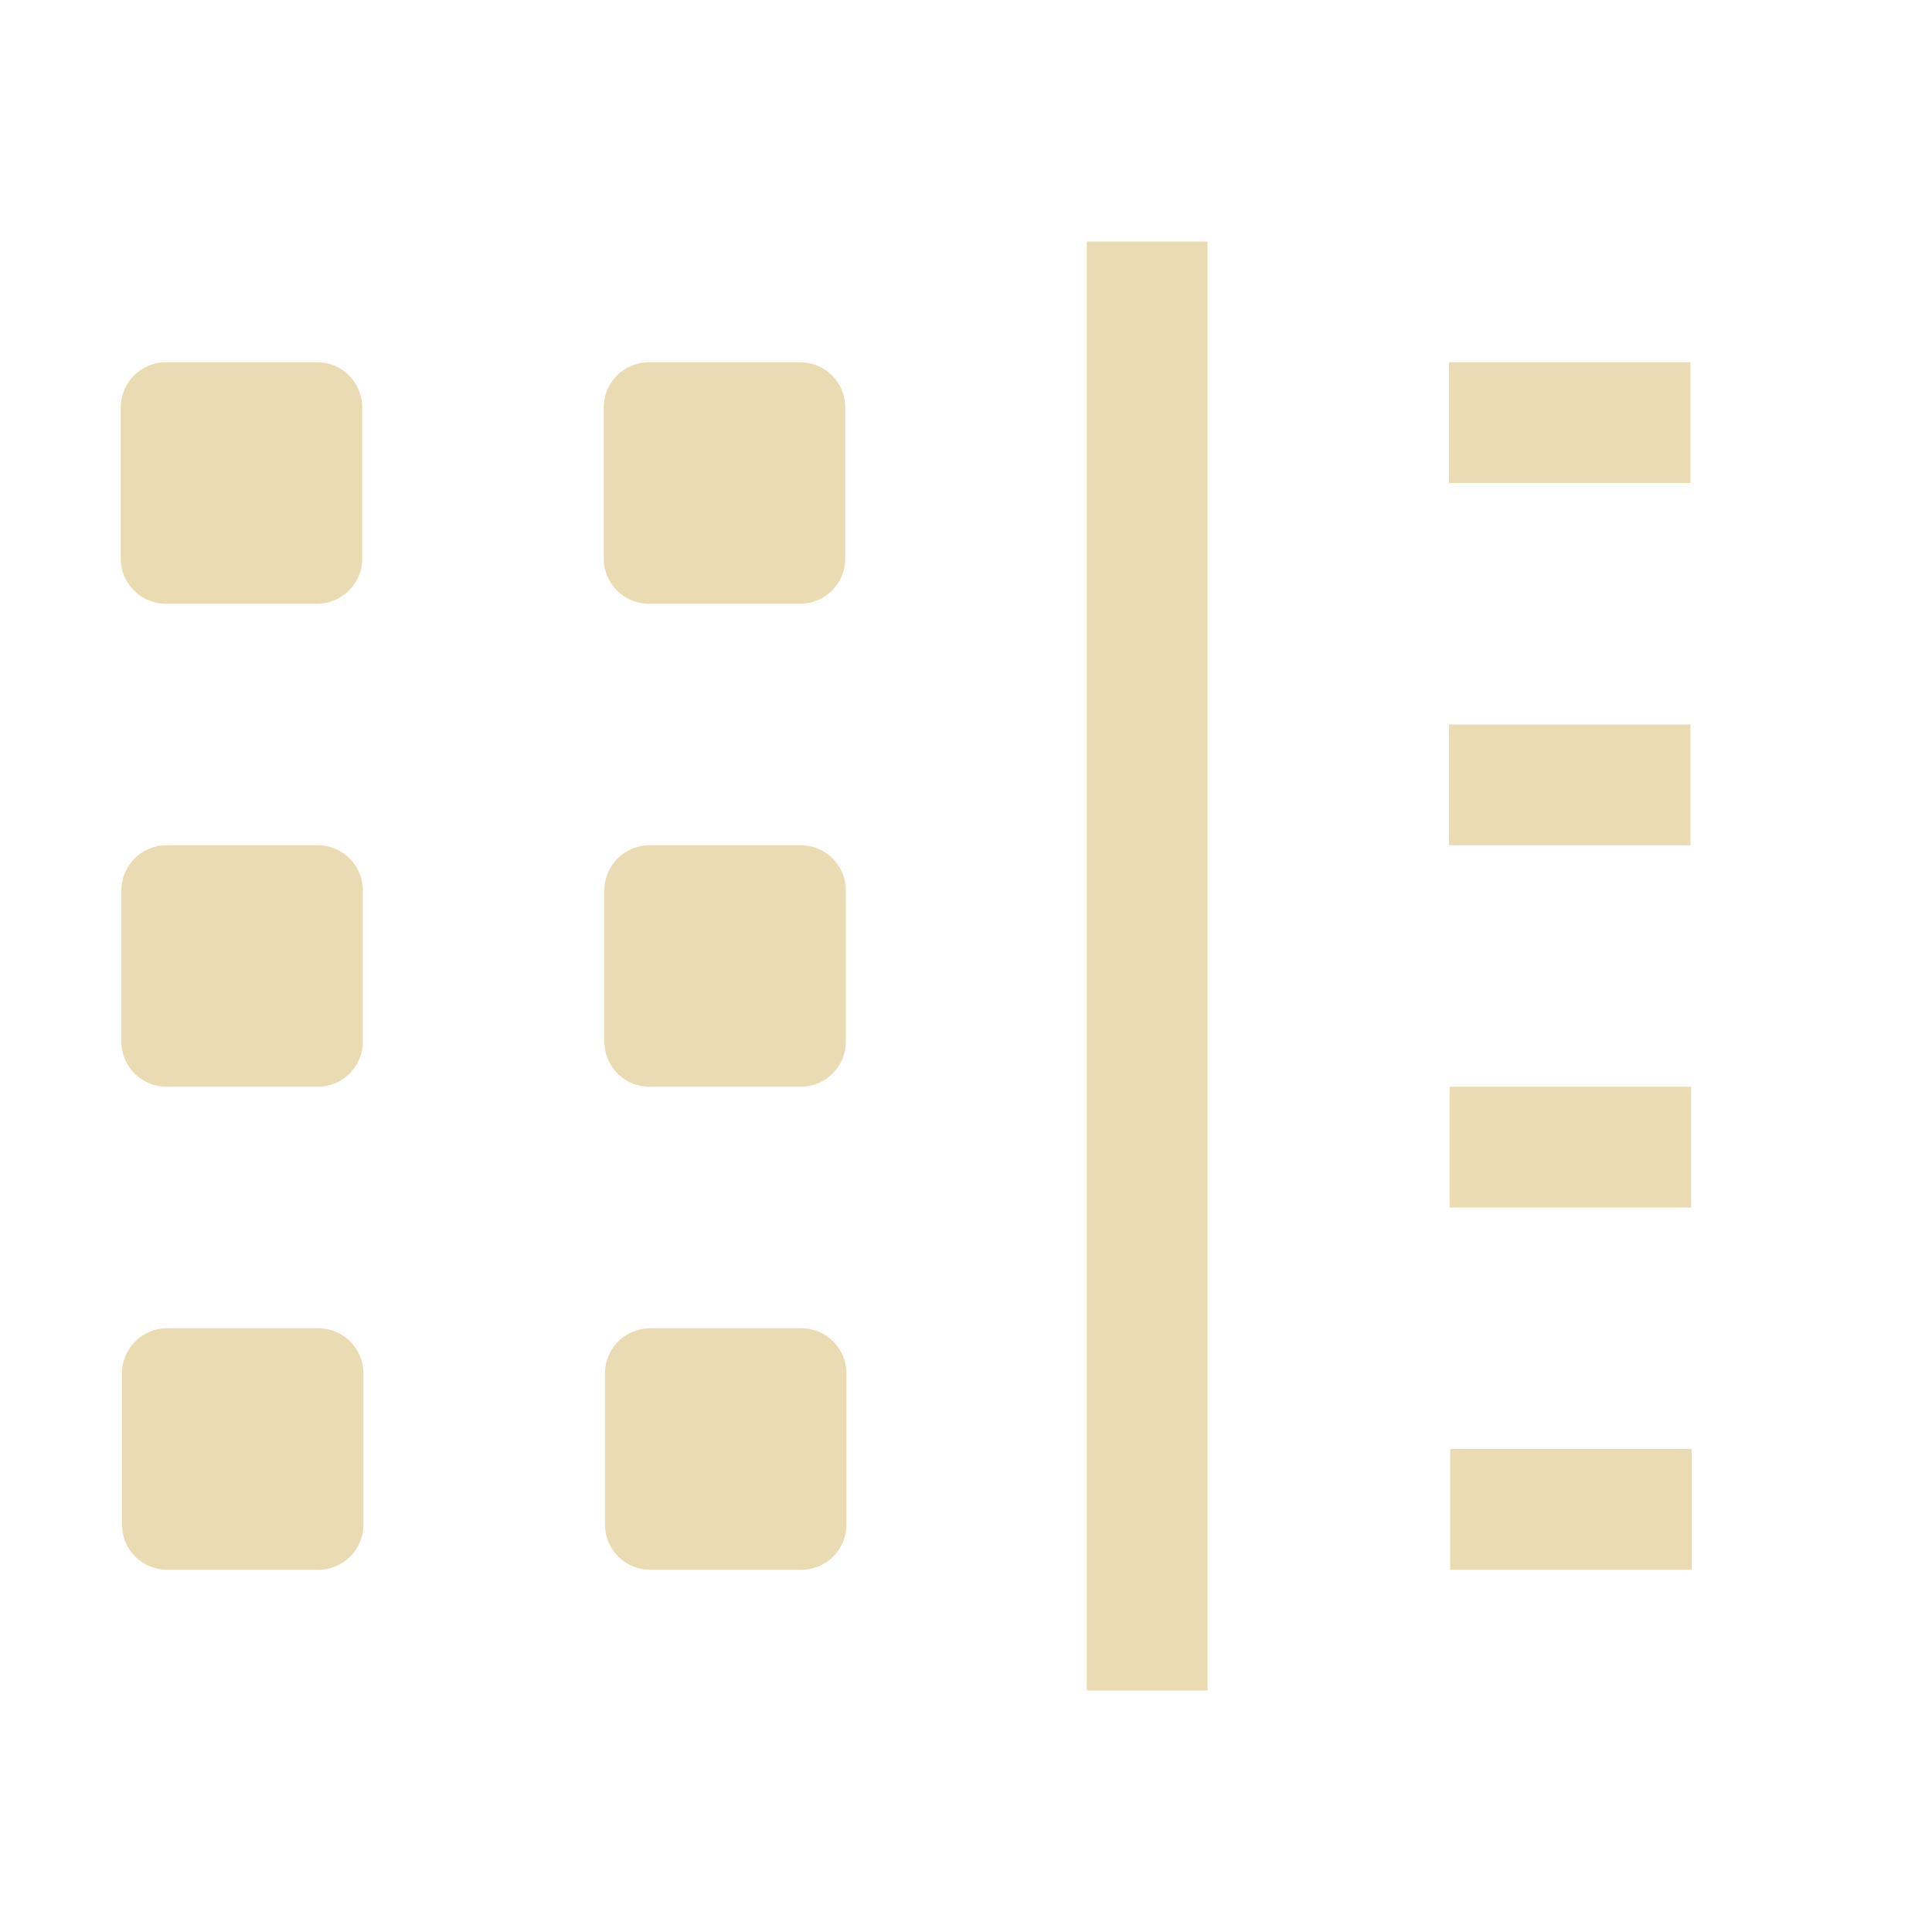
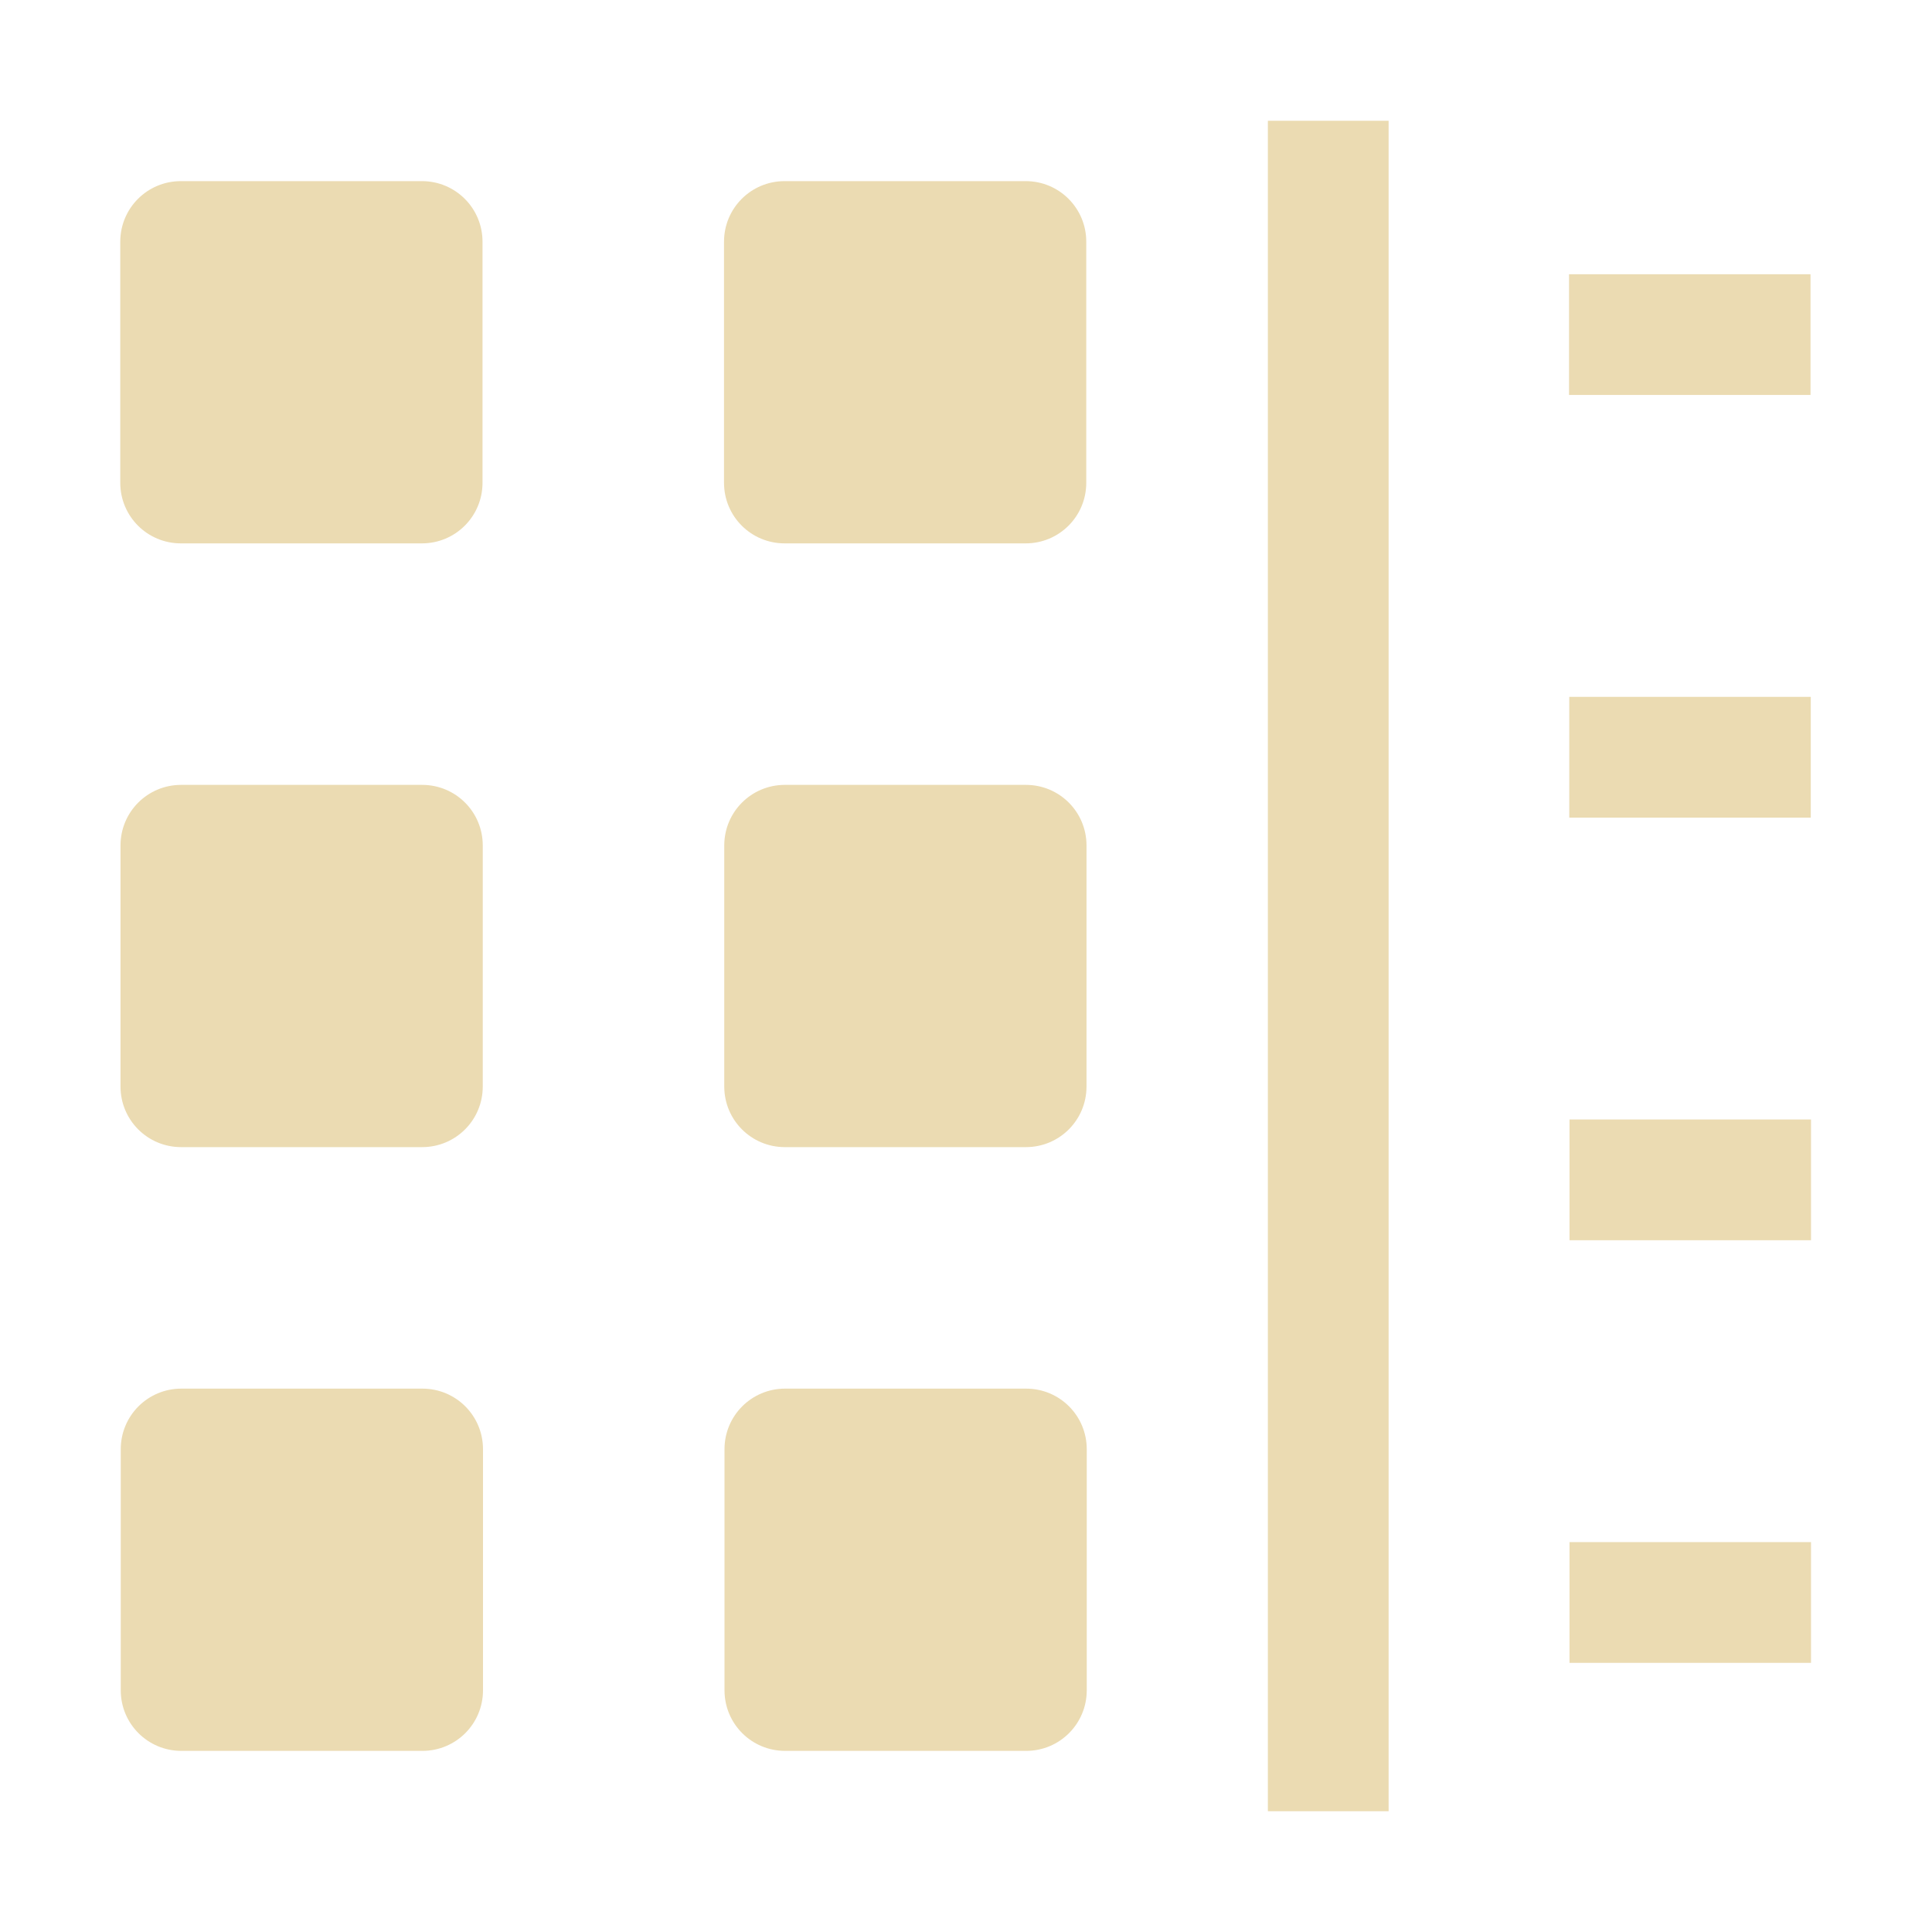
<svg xmlns="http://www.w3.org/2000/svg" width="16" height="16" version="1.1" viewBox="0 0 16 16">
  <defs>
    <style type="text/css">.ColorScheme-Text { color:#ebdbb2; } .ColorScheme-Highlight { color:#458588; }</style>
  </defs>
-   <path class="ColorScheme-Text" d="m9 2v12h1v-12h-1zm-7.625 1c-0.208 0-0.375 0.167-0.375 0.375v1.25c0 0.208 0.167 0.375 0.375 0.375h1.25c0.208 0 0.375-0.167 0.375-0.375v-1.25c0-0.208-0.167-0.375-0.375-0.375h-1.25zm4 0c-0.208 0-0.375 0.167-0.375 0.375v1.25c0 0.208 0.167 0.375 0.375 0.375h1.25c0.208 0 0.375-0.167 0.375-0.375v-1.25c0-0.208-0.167-0.375-0.375-0.375h-1.25zm6.625 0v1h2v-1h-2zm0 3v1h2v-1h-2zm-10.62 1c-0.208 0-0.375 0.167-0.375 0.375v1.25c0 0.208 0.167 0.375 0.375 0.375h1.25c0.208 0 0.375-0.167 0.375-0.375v-1.25c0-0.208-0.167-0.375-0.375-0.375h-1.25zm4 0c-0.208 0-0.375 0.167-0.375 0.375v1.25c0 0.208 0.167 0.375 0.375 0.375h1.25c0.208 0 0.375-0.167 0.375-0.375v-1.25c0-0.208-0.167-0.375-0.375-0.375h-1.25zm6.625 2v1h2v-1h-2zm-10.62 2c-0.208 0-0.375 0.167-0.375 0.375v1.25c0 0.208 0.167 0.375 0.375 0.375h1.25c0.208 0 0.375-0.167 0.375-0.375v-1.25c0-0.208-0.167-0.375-0.375-0.375h-1.25zm4 0c-0.208 0-0.375 0.167-0.375 0.375v1.25c0 0.208 0.167 0.375 0.375 0.375h1.25c0.208 0 0.375-0.167 0.375-0.375v-1.25c0-0.208-0.167-0.375-0.375-0.375h-1.25zm6.625 1v1h2v-1h-2z" fill="currentColor" />
+   <path class="ColorScheme-Text" d="m11.5 15v-14h-1v14zm-3.002-0.5c0.278 0 0.502-0.224 0.502-0.502v-1.996c0-0.278-0.224-0.502-0.502-0.502h-1.996c-0.278 0-0.502 0.224-0.502 0.502v1.996c0 0.278 0.224 0.502 0.502 0.502zm-5 0c0.278 0 0.502-0.224 0.502-0.502v-1.996c0-0.278-0.224-0.502-0.502-0.502h-1.996c-0.278 0-0.502 0.224-0.502 0.502v1.996c0 0.278 0.224 0.502 0.502 0.502zm11.5-0.729v-1h-2v1zm0-3.5v-1h-2v1zm-6.502-0.771c0.278 0 0.502-0.224 0.502-0.502v-1.996c0-0.278-0.224-0.502-0.502-0.502h-1.996c-0.278 0-0.502 0.224-0.502 0.502v1.996c0 0.278 0.224 0.502 0.502 0.502zm-5 0c0.278 0 0.502-0.224 0.502-0.502v-1.996c0-0.278-0.224-0.502-0.502-0.502h-1.996c-0.278 0-0.502 0.224-0.502 0.502v1.996c0 0.278 0.224 0.502 0.502 0.502zm11.5-2.729v-1h-2v1zm-6.502-2.271c0.278 0 0.502-0.224 0.502-0.502v-1.996c0-0.278-0.224-0.502-0.502-0.502h-1.996c-0.278 0-0.502 0.224-0.502 0.502v1.996c0 0.278 0.224 0.502 0.502 0.502zm-5 0c0.278 0 0.502-0.224 0.502-0.502v-1.996c0-0.278-0.224-0.502-0.502-0.502h-1.996c-0.278 0-0.502 0.224-0.502 0.502v1.996c0 0.278 0.224 0.502 0.502 0.502zm11.5-1.229v-1h-2v1z" fill="currentColor" />
</svg>
